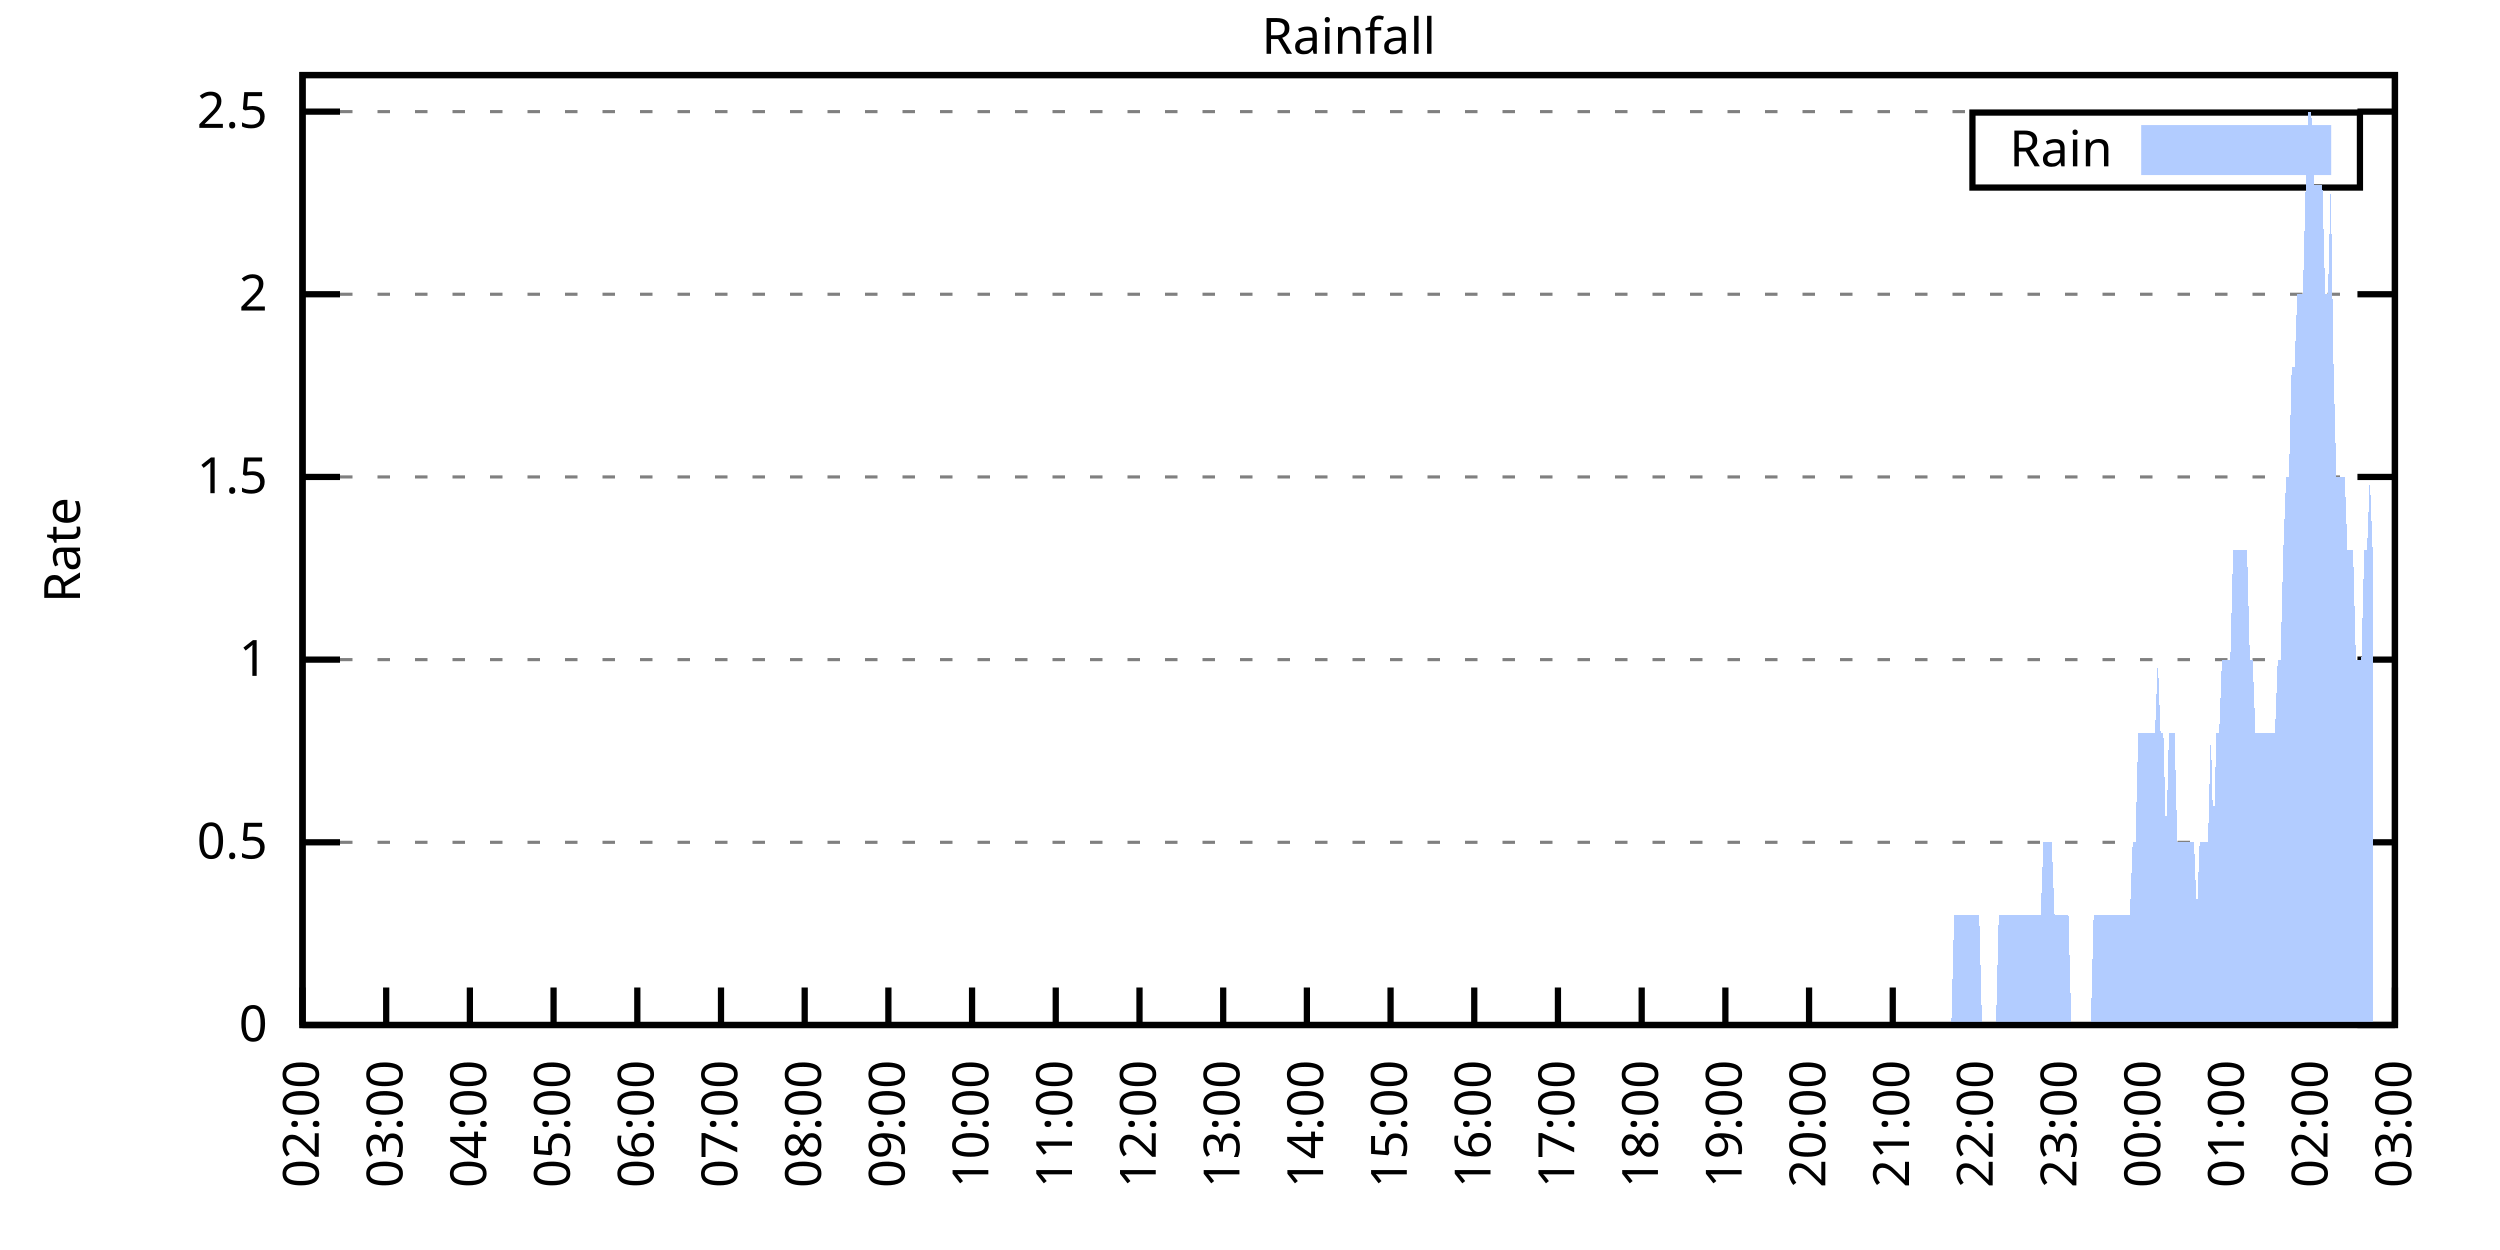
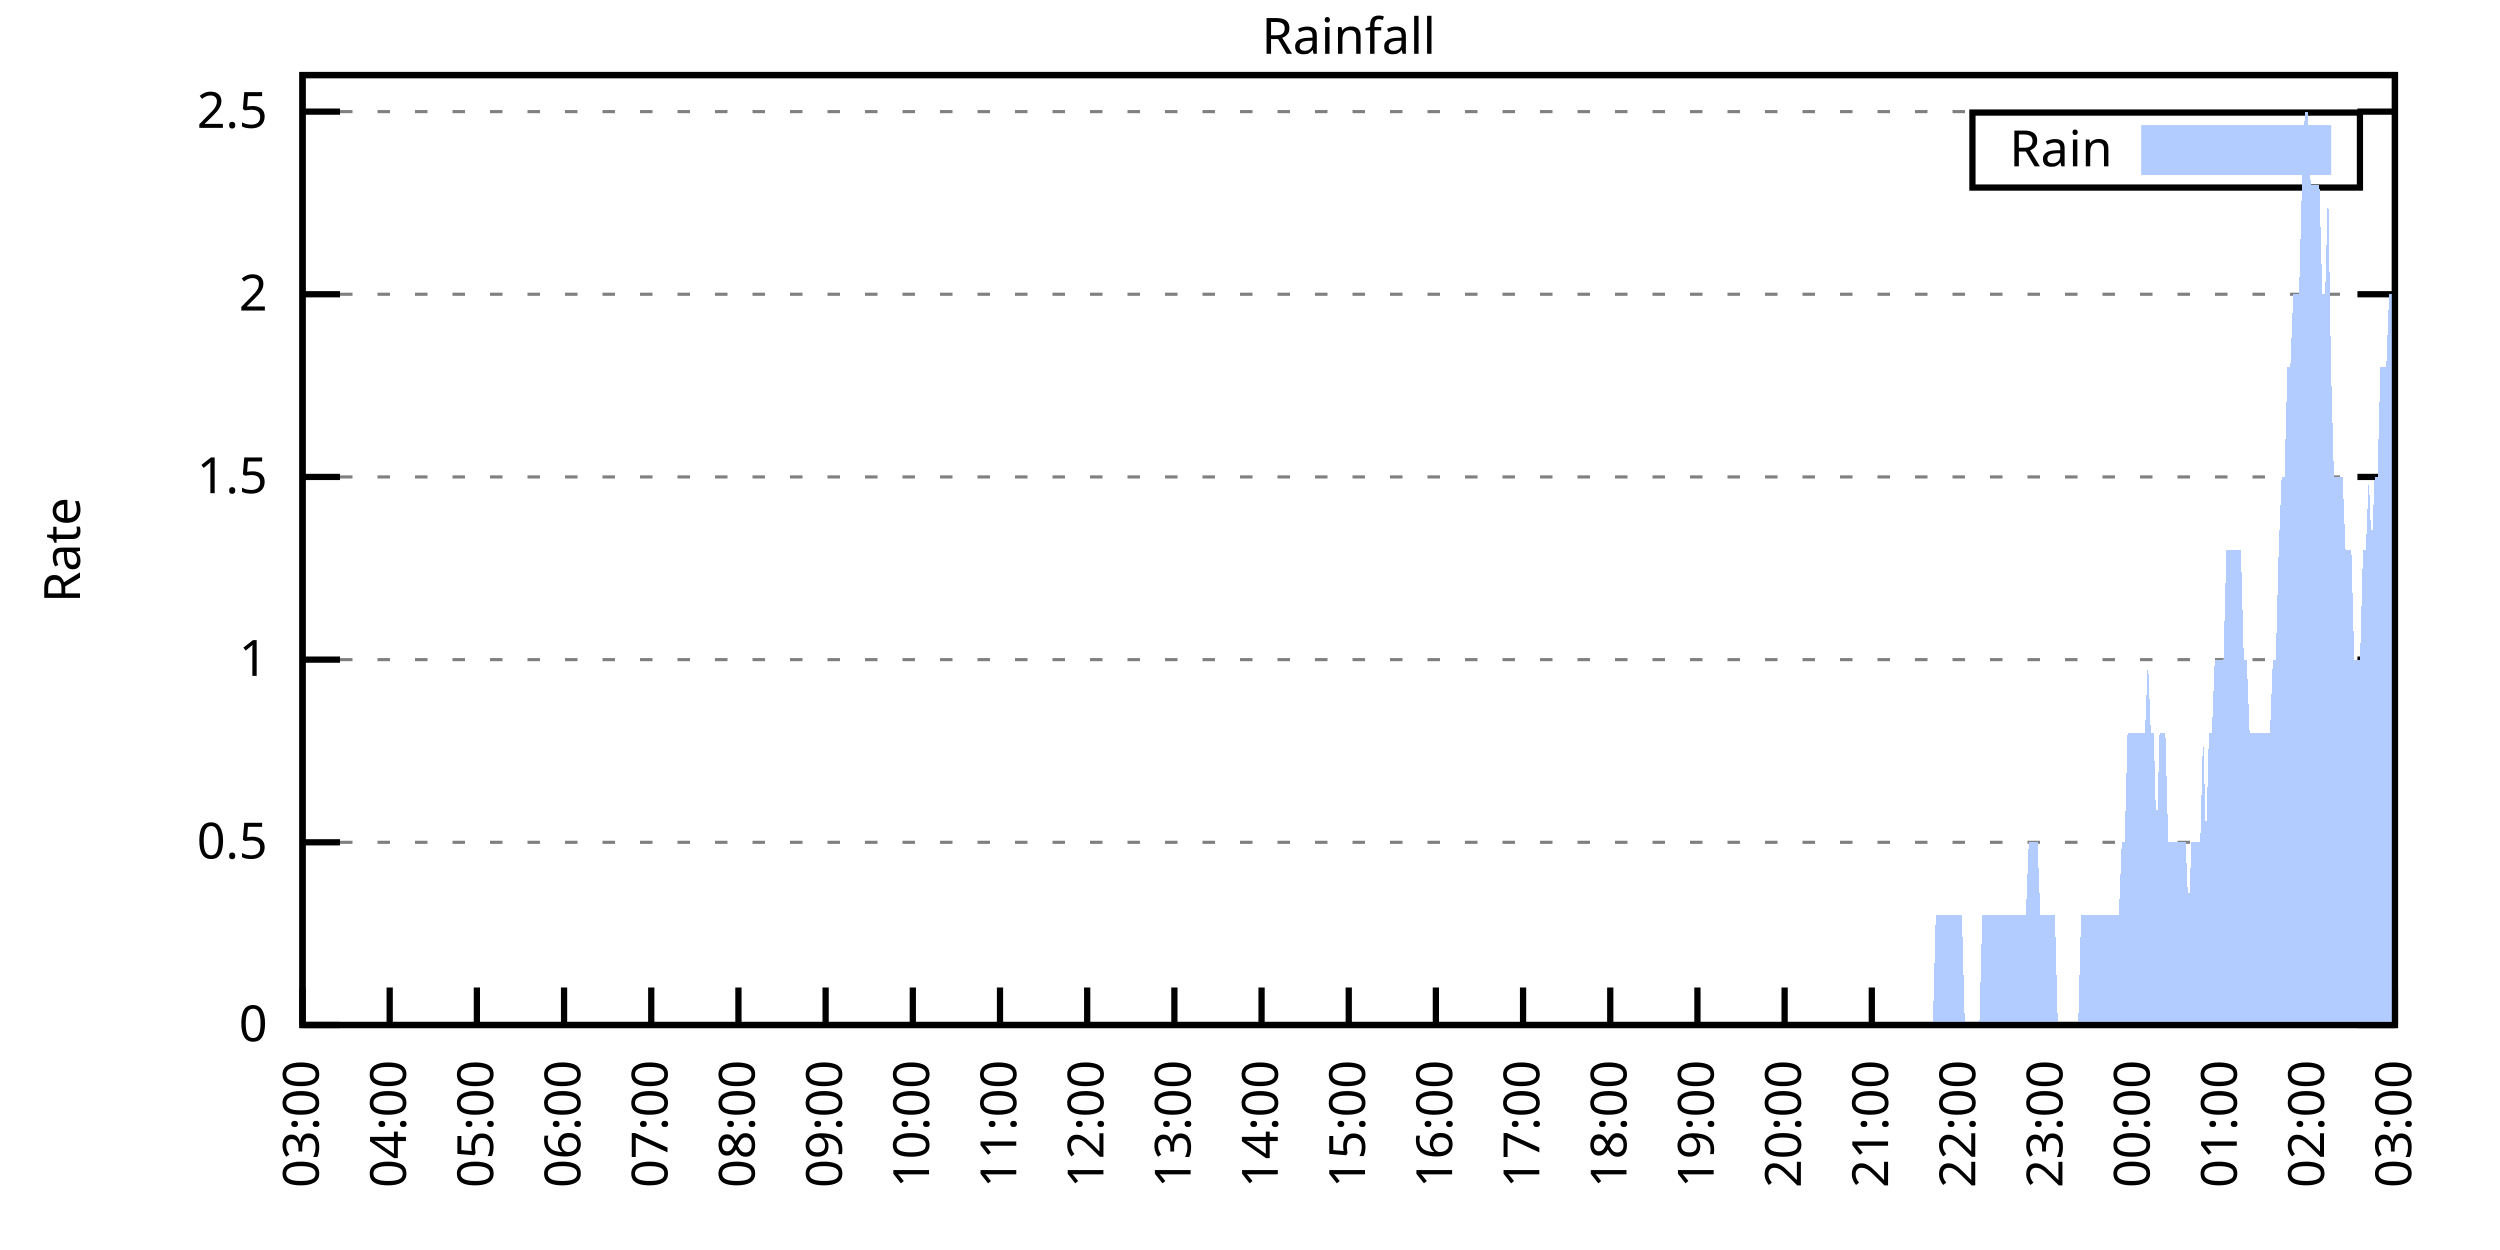
<svg xmlns="http://www.w3.org/2000/svg" xmlns:xlink="http://www.w3.org/1999/xlink" width="400" height="200" viewBox="0 0 400 200">
  <g id="gnuplot_canvas">
    <rect x="0" y="0" width="400" height="200" fill="none" />
    <defs>
      <circle id="gpDot" r="0.5" stroke-width="0.5" stroke="currentColor" />
      <path id="gpPt0" stroke-width="0.333" stroke="currentColor" d="M-1,0 h2 M0,-1 v2" />
      <path id="gpPt1" stroke-width="0.333" stroke="currentColor" d="M-1,-1 L1,1 M1,-1 L-1,1" />
      <path id="gpPt2" stroke-width="0.333" stroke="currentColor" d="M-1,0 L1,0 M0,-1 L0,1 M-1,-1 L1,1 M-1,1 L1,-1" />
      <rect id="gpPt3" stroke-width="0.333" stroke="currentColor" x="-1" y="-1" width="2" height="2" />
      <rect id="gpPt4" stroke-width="0.333" stroke="currentColor" fill="currentColor" x="-1" y="-1" width="2" height="2" />
      <circle id="gpPt5" stroke-width="0.333" stroke="currentColor" cx="0" cy="0" r="1" />
      <use xlink:href="#gpPt5" id="gpPt6" fill="currentColor" stroke="none" />
      <path id="gpPt7" stroke-width="0.333" stroke="currentColor" d="M0,-1.33 L-1.33,0.67 L1.33,0.67 z" />
      <use xlink:href="#gpPt7" id="gpPt8" fill="currentColor" stroke="none" />
      <use xlink:href="#gpPt7" id="gpPt9" stroke="currentColor" transform="rotate(180)" />
      <use xlink:href="#gpPt9" id="gpPt10" fill="currentColor" stroke="none" />
      <use xlink:href="#gpPt3" id="gpPt11" stroke="currentColor" transform="rotate(45)" />
      <use xlink:href="#gpPt11" id="gpPt12" fill="currentColor" stroke="none" />
      <path id="gpPt13" stroke-width="0.333" stroke="currentColor" d="M0,1.330 L1.265,0.411 L0.782,-1.067 L-0.782,-1.076 L-1.265,0.411 z" />
      <use xlink:href="#gpPt13" id="gpPt14" fill="currentColor" stroke="none" />
      <filter id="textbox" filterUnits="objectBoundingBox" x="0" y="0" height="1" width="1">
        <feFlood flood-color="white" flood-opacity="1" result="bgnd" />
        <feComposite in="SourceGraphic" in2="bgnd" operator="atop" />
      </filter>
      <filter id="greybox" filterUnits="objectBoundingBox" x="0" y="0" height="1" width="1">
        <feFlood flood-color="lightgrey" flood-opacity="1" result="grey" />
        <feComposite in="SourceGraphic" in2="grey" operator="atop" />
      </filter>
    </defs>
    <g fill="none" color="white" stroke="currentColor" stroke-width="1.00" stroke-linecap="butt" stroke-linejoin="miter">
</g>
    <g fill="none" color="black" stroke="currentColor" stroke-width="1.00" stroke-linecap="butt" stroke-linejoin="miter">
      <g stroke="none" shape-rendering="crispEdges">
        <polygon fill="rgb(255, 255, 255)" points="48.40,164.00 383.18,164.00 383.18,12.02 48.40,12.02 " />
      </g>
    </g>
    <g fill="none" color="black" stroke="currentColor" stroke-width="1.00" stroke-linecap="butt" stroke-linejoin="miter">
</g>
    <g fill="none" color="black" stroke="black" stroke-width="0.50" stroke-linecap="butt" stroke-linejoin="miter">
</g>
    <g fill="none" color="gray" stroke="currentColor" stroke-width="0.50" stroke-linecap="butt" stroke-linejoin="miter">
      <path stroke="gray" stroke-dasharray="2,4" class="gridline" d="M48.40,164.00 L383.19,164.00  " />
    </g>
    <g fill="none" color="gray" stroke="gray" stroke-width="1.00" stroke-linecap="butt" stroke-linejoin="miter">
</g>
    <g fill="none" color="black" stroke="currentColor" stroke-width="1.00" stroke-linecap="butt" stroke-linejoin="miter">
      <path stroke="black" d="M48.40,164.00 L54.40,164.00 M383.19,164.00 L377.19,164.00  " />
      <g transform="translate(42.80,166.60)" stroke="none" fill="black" font-family="Sans" font-size="8.00" text-anchor="end">
        <text>
          <tspan font-family="Sans"> 0</tspan>
        </text>
      </g>
    </g>
    <g fill="none" color="black" stroke="currentColor" stroke-width="1.00" stroke-linecap="butt" stroke-linejoin="miter">
</g>
    <g fill="none" color="black" stroke="black" stroke-width="0.50" stroke-linecap="butt" stroke-linejoin="miter">
</g>
    <g fill="none" color="gray" stroke="currentColor" stroke-width="0.50" stroke-linecap="butt" stroke-linejoin="miter">
      <path stroke="gray" stroke-dasharray="2,4" class="gridline" d="M48.40,134.77 L383.19,134.77  " />
    </g>
    <g fill="none" color="gray" stroke="gray" stroke-width="1.00" stroke-linecap="butt" stroke-linejoin="miter">
</g>
    <g fill="none" color="black" stroke="currentColor" stroke-width="1.00" stroke-linecap="butt" stroke-linejoin="miter">
      <path stroke="black" d="M48.40,134.77 L54.40,134.77 M383.19,134.77 L377.19,134.77  " />
      <g transform="translate(42.80,137.37)" stroke="none" fill="black" font-family="Sans" font-size="8.00" text-anchor="end">
        <text>
          <tspan font-family="Sans"> 0.5</tspan>
        </text>
      </g>
    </g>
    <g fill="none" color="black" stroke="currentColor" stroke-width="1.00" stroke-linecap="butt" stroke-linejoin="miter">
</g>
    <g fill="none" color="black" stroke="black" stroke-width="0.50" stroke-linecap="butt" stroke-linejoin="miter">
</g>
    <g fill="none" color="gray" stroke="currentColor" stroke-width="0.50" stroke-linecap="butt" stroke-linejoin="miter">
      <path stroke="gray" stroke-dasharray="2,4" class="gridline" d="M48.40,105.54 L383.19,105.54  " />
    </g>
    <g fill="none" color="gray" stroke="gray" stroke-width="1.00" stroke-linecap="butt" stroke-linejoin="miter">
</g>
    <g fill="none" color="black" stroke="currentColor" stroke-width="1.00" stroke-linecap="butt" stroke-linejoin="miter">
      <path stroke="black" d="M48.40,105.54 L54.40,105.54 M383.19,105.54 L377.19,105.54  " />
      <g transform="translate(42.80,108.14)" stroke="none" fill="black" font-family="Sans" font-size="8.00" text-anchor="end">
        <text>
          <tspan font-family="Sans"> 1</tspan>
        </text>
      </g>
    </g>
    <g fill="none" color="black" stroke="currentColor" stroke-width="1.00" stroke-linecap="butt" stroke-linejoin="miter">
</g>
    <g fill="none" color="black" stroke="black" stroke-width="0.50" stroke-linecap="butt" stroke-linejoin="miter">
</g>
    <g fill="none" color="gray" stroke="currentColor" stroke-width="0.50" stroke-linecap="butt" stroke-linejoin="miter">
      <path stroke="gray" stroke-dasharray="2,4" class="gridline" d="M48.40,76.31 L383.19,76.31  " />
    </g>
    <g fill="none" color="gray" stroke="gray" stroke-width="1.00" stroke-linecap="butt" stroke-linejoin="miter">
</g>
    <g fill="none" color="black" stroke="currentColor" stroke-width="1.00" stroke-linecap="butt" stroke-linejoin="miter">
      <path stroke="black" d="M48.40,76.31 L54.40,76.31 M383.19,76.31 L377.19,76.31  " />
      <g transform="translate(42.80,78.91)" stroke="none" fill="black" font-family="Sans" font-size="8.00" text-anchor="end">
        <text>
          <tspan font-family="Sans"> 1.5</tspan>
        </text>
      </g>
    </g>
    <g fill="none" color="black" stroke="currentColor" stroke-width="1.00" stroke-linecap="butt" stroke-linejoin="miter">
</g>
    <g fill="none" color="black" stroke="black" stroke-width="0.50" stroke-linecap="butt" stroke-linejoin="miter">
</g>
    <g fill="none" color="gray" stroke="currentColor" stroke-width="0.50" stroke-linecap="butt" stroke-linejoin="miter">
      <path stroke="gray" stroke-dasharray="2,4" class="gridline" d="M48.40,47.08 L383.19,47.08  " />
    </g>
    <g fill="none" color="gray" stroke="gray" stroke-width="1.00" stroke-linecap="butt" stroke-linejoin="miter">
</g>
    <g fill="none" color="black" stroke="currentColor" stroke-width="1.00" stroke-linecap="butt" stroke-linejoin="miter">
      <path stroke="black" d="M48.40,47.08 L54.40,47.08 M383.19,47.08 L377.19,47.08  " />
      <g transform="translate(42.80,49.68)" stroke="none" fill="black" font-family="Sans" font-size="8.00" text-anchor="end">
        <text>
          <tspan font-family="Sans"> 2</tspan>
        </text>
      </g>
    </g>
    <g fill="none" color="black" stroke="currentColor" stroke-width="1.00" stroke-linecap="butt" stroke-linejoin="miter">
</g>
    <g fill="none" color="black" stroke="black" stroke-width="0.50" stroke-linecap="butt" stroke-linejoin="miter">
</g>
    <g fill="none" color="gray" stroke="currentColor" stroke-width="0.50" stroke-linecap="butt" stroke-linejoin="miter">
      <path stroke="gray" stroke-dasharray="2,4" class="gridline" d="M48.40,17.86 L383.19,17.86  " />
    </g>
    <g fill="none" color="gray" stroke="gray" stroke-width="1.00" stroke-linecap="butt" stroke-linejoin="miter">
</g>
    <g fill="none" color="black" stroke="currentColor" stroke-width="1.00" stroke-linecap="butt" stroke-linejoin="miter">
      <path stroke="black" d="M48.40,17.86 L54.40,17.86 M383.19,17.86 L377.19,17.86  " />
      <g transform="translate(42.80,20.46)" stroke="none" fill="black" font-family="Sans" font-size="8.00" text-anchor="end">
        <text>
          <tspan font-family="Sans"> 2.5</tspan>
        </text>
      </g>
    </g>
    <g fill="none" color="black" stroke="currentColor" stroke-width="1.00" stroke-linecap="butt" stroke-linejoin="miter">
      <path stroke="black" d="M48.40,164.00 L48.40,158.00  " />
      <g transform="translate(51.00,169.60) rotate(270.00)" stroke="none" fill="black" font-family="Sans" font-size="8.00" text-anchor="end">
        <text>
-           <tspan font-family="Sans">02:00</tspan>
-         </text>
-       </g>
-     </g>
-     <g fill="none" color="black" stroke="currentColor" stroke-width="1.00" stroke-linecap="butt" stroke-linejoin="miter">
-       <path stroke="black" d="M61.79,164.00 L61.79,158.00  " />
-       <g transform="translate(64.39,169.60) rotate(270.00)" stroke="none" fill="black" font-family="Sans" font-size="8.00" text-anchor="end">
-         <text>
          <tspan font-family="Sans">03:00</tspan>
        </text>
      </g>
    </g>
    <g fill="none" color="black" stroke="currentColor" stroke-width="1.00" stroke-linecap="butt" stroke-linejoin="miter">
-       <path stroke="black" d="M75.18,164.00 L75.18,158.00  " />
-       <g transform="translate(77.78,169.60) rotate(270.00)" stroke="none" fill="black" font-family="Sans" font-size="8.00" text-anchor="end">
+       <path stroke="black" d="M62.35,164.00 L62.35,158.00  " />
+       <g transform="translate(64.95,169.60) rotate(270.00)" stroke="none" fill="black" font-family="Sans" font-size="8.00" text-anchor="end">
        <text>
          <tspan font-family="Sans">04:00</tspan>
        </text>
      </g>
    </g>
    <g fill="none" color="black" stroke="currentColor" stroke-width="1.00" stroke-linecap="butt" stroke-linejoin="miter">
-       <path stroke="black" d="M88.57,164.00 L88.57,158.00  " />
-       <g transform="translate(91.17,169.60) rotate(270.00)" stroke="none" fill="black" font-family="Sans" font-size="8.00" text-anchor="end">
+       <path stroke="black" d="M76.30,164.00 L76.30,158.00  " />
+       <g transform="translate(78.90,169.60) rotate(270.00)" stroke="none" fill="black" font-family="Sans" font-size="8.00" text-anchor="end">
        <text>
          <tspan font-family="Sans">05:00</tspan>
        </text>
      </g>
    </g>
    <g fill="none" color="black" stroke="currentColor" stroke-width="1.00" stroke-linecap="butt" stroke-linejoin="miter">
-       <path stroke="black" d="M101.97,164.00 L101.97,158.00  " />
-       <g transform="translate(104.57,169.60) rotate(270.00)" stroke="none" fill="black" font-family="Sans" font-size="8.00" text-anchor="end">
+       <path stroke="black" d="M90.25,164.00 L90.25,158.00  " />
+       <g transform="translate(92.85,169.60) rotate(270.00)" stroke="none" fill="black" font-family="Sans" font-size="8.00" text-anchor="end">
        <text>
          <tspan font-family="Sans">06:00</tspan>
        </text>
      </g>
    </g>
    <g fill="none" color="black" stroke="currentColor" stroke-width="1.00" stroke-linecap="butt" stroke-linejoin="miter">
-       <path stroke="black" d="M115.36,164.00 L115.36,158.00  " />
-       <g transform="translate(117.96,169.60) rotate(270.00)" stroke="none" fill="black" font-family="Sans" font-size="8.00" text-anchor="end">
+       <path stroke="black" d="M104.20,164.00 L104.20,158.00  " />
+       <g transform="translate(106.80,169.60) rotate(270.00)" stroke="none" fill="black" font-family="Sans" font-size="8.00" text-anchor="end">
        <text>
          <tspan font-family="Sans">07:00</tspan>
        </text>
      </g>
    </g>
    <g fill="none" color="black" stroke="currentColor" stroke-width="1.00" stroke-linecap="butt" stroke-linejoin="miter">
-       <path stroke="black" d="M128.75,164.00 L128.75,158.00  " />
-       <g transform="translate(131.35,169.60) rotate(270.00)" stroke="none" fill="black" font-family="Sans" font-size="8.00" text-anchor="end">
+       <path stroke="black" d="M118.15,164.00 L118.15,158.00  " />
+       <g transform="translate(120.75,169.60) rotate(270.00)" stroke="none" fill="black" font-family="Sans" font-size="8.00" text-anchor="end">
        <text>
          <tspan font-family="Sans">08:00</tspan>
        </text>
      </g>
    </g>
    <g fill="none" color="black" stroke="currentColor" stroke-width="1.00" stroke-linecap="butt" stroke-linejoin="miter">
-       <path stroke="black" d="M142.14,164.00 L142.14,158.00  " />
-       <g transform="translate(144.74,169.60) rotate(270.00)" stroke="none" fill="black" font-family="Sans" font-size="8.00" text-anchor="end">
+       <path stroke="black" d="M132.10,164.00 L132.10,158.00  " />
+       <g transform="translate(134.70,169.60) rotate(270.00)" stroke="none" fill="black" font-family="Sans" font-size="8.00" text-anchor="end">
        <text>
          <tspan font-family="Sans">09:00</tspan>
        </text>
      </g>
    </g>
    <g fill="none" color="black" stroke="currentColor" stroke-width="1.00" stroke-linecap="butt" stroke-linejoin="miter">
-       <path stroke="black" d="M155.53,164.00 L155.53,158.00  " />
-       <g transform="translate(158.13,169.60) rotate(270.00)" stroke="none" fill="black" font-family="Sans" font-size="8.00" text-anchor="end">
+       <path stroke="black" d="M146.05,164.00 L146.05,158.00  " />
+       <g transform="translate(148.65,169.60) rotate(270.00)" stroke="none" fill="black" font-family="Sans" font-size="8.00" text-anchor="end">
        <text>
          <tspan font-family="Sans">10:00</tspan>
        </text>
      </g>
    </g>
    <g fill="none" color="black" stroke="currentColor" stroke-width="1.00" stroke-linecap="butt" stroke-linejoin="miter">
-       <path stroke="black" d="M168.92,164.00 L168.92,158.00  " />
-       <g transform="translate(171.52,169.60) rotate(270.00)" stroke="none" fill="black" font-family="Sans" font-size="8.00" text-anchor="end">
+       <path stroke="black" d="M160.00,164.00 L160.00,158.00  " />
+       <g transform="translate(162.60,169.60) rotate(270.00)" stroke="none" fill="black" font-family="Sans" font-size="8.00" text-anchor="end">
        <text>
          <tspan font-family="Sans">11:00</tspan>
        </text>
      </g>
    </g>
    <g fill="none" color="black" stroke="currentColor" stroke-width="1.00" stroke-linecap="butt" stroke-linejoin="miter">
-       <path stroke="black" d="M182.32,164.00 L182.32,158.00  " />
-       <g transform="translate(184.92,169.60) rotate(270.00)" stroke="none" fill="black" font-family="Sans" font-size="8.00" text-anchor="end">
+       <path stroke="black" d="M173.95,164.00 L173.95,158.00  " />
+       <g transform="translate(176.55,169.60) rotate(270.00)" stroke="none" fill="black" font-family="Sans" font-size="8.00" text-anchor="end">
        <text>
          <tspan font-family="Sans">12:00</tspan>
        </text>
      </g>
    </g>
    <g fill="none" color="black" stroke="currentColor" stroke-width="1.00" stroke-linecap="butt" stroke-linejoin="miter">
-       <path stroke="black" d="M195.71,164.00 L195.71,158.00  " />
-       <g transform="translate(198.31,169.60) rotate(270.00)" stroke="none" fill="black" font-family="Sans" font-size="8.00" text-anchor="end">
+       <path stroke="black" d="M187.90,164.00 L187.90,158.00  " />
+       <g transform="translate(190.50,169.60) rotate(270.00)" stroke="none" fill="black" font-family="Sans" font-size="8.00" text-anchor="end">
        <text>
          <tspan font-family="Sans">13:00</tspan>
        </text>
      </g>
    </g>
    <g fill="none" color="black" stroke="currentColor" stroke-width="1.00" stroke-linecap="butt" stroke-linejoin="miter">
-       <path stroke="black" d="M209.10,164.00 L209.10,158.00  " />
-       <g transform="translate(211.70,169.60) rotate(270.00)" stroke="none" fill="black" font-family="Sans" font-size="8.00" text-anchor="end">
+       <path stroke="black" d="M201.85,164.00 L201.85,158.00  " />
+       <g transform="translate(204.45,169.60) rotate(270.00)" stroke="none" fill="black" font-family="Sans" font-size="8.00" text-anchor="end">
        <text>
          <tspan font-family="Sans">14:00</tspan>
        </text>
      </g>
    </g>
    <g fill="none" color="black" stroke="currentColor" stroke-width="1.00" stroke-linecap="butt" stroke-linejoin="miter">
-       <path stroke="black" d="M222.49,164.00 L222.49,158.00  " />
-       <g transform="translate(225.09,169.60) rotate(270.00)" stroke="none" fill="black" font-family="Sans" font-size="8.00" text-anchor="end">
+       <path stroke="black" d="M215.80,164.00 L215.80,158.00  " />
+       <g transform="translate(218.40,169.60) rotate(270.00)" stroke="none" fill="black" font-family="Sans" font-size="8.00" text-anchor="end">
        <text>
          <tspan font-family="Sans">15:00</tspan>
        </text>
      </g>
    </g>
    <g fill="none" color="black" stroke="currentColor" stroke-width="1.00" stroke-linecap="butt" stroke-linejoin="miter">
-       <path stroke="black" d="M235.88,164.00 L235.88,158.00  " />
-       <g transform="translate(238.48,169.60) rotate(270.00)" stroke="none" fill="black" font-family="Sans" font-size="8.00" text-anchor="end">
+       <path stroke="black" d="M229.74,164.00 L229.74,158.00  " />
+       <g transform="translate(232.34,169.60) rotate(270.00)" stroke="none" fill="black" font-family="Sans" font-size="8.00" text-anchor="end">
        <text>
          <tspan font-family="Sans">16:00</tspan>
        </text>
      </g>
    </g>
    <g fill="none" color="black" stroke="currentColor" stroke-width="1.00" stroke-linecap="butt" stroke-linejoin="miter">
-       <path stroke="black" d="M249.27,164.00 L249.27,158.00  " />
-       <g transform="translate(251.87,169.60) rotate(270.00)" stroke="none" fill="black" font-family="Sans" font-size="8.00" text-anchor="end">
+       <path stroke="black" d="M243.69,164.00 L243.69,158.00  " />
+       <g transform="translate(246.29,169.60) rotate(270.00)" stroke="none" fill="black" font-family="Sans" font-size="8.00" text-anchor="end">
        <text>
          <tspan font-family="Sans">17:00</tspan>
        </text>
      </g>
    </g>
    <g fill="none" color="black" stroke="currentColor" stroke-width="1.00" stroke-linecap="butt" stroke-linejoin="miter">
-       <path stroke="black" d="M262.67,164.00 L262.67,158.00  " />
-       <g transform="translate(265.27,169.60) rotate(270.00)" stroke="none" fill="black" font-family="Sans" font-size="8.00" text-anchor="end">
+       <path stroke="black" d="M257.64,164.00 L257.64,158.00  " />
+       <g transform="translate(260.24,169.60) rotate(270.00)" stroke="none" fill="black" font-family="Sans" font-size="8.00" text-anchor="end">
        <text>
          <tspan font-family="Sans">18:00</tspan>
        </text>
      </g>
    </g>
    <g fill="none" color="black" stroke="currentColor" stroke-width="1.00" stroke-linecap="butt" stroke-linejoin="miter">
-       <path stroke="black" d="M276.06,164.00 L276.06,158.00  " />
-       <g transform="translate(278.66,169.60) rotate(270.00)" stroke="none" fill="black" font-family="Sans" font-size="8.00" text-anchor="end">
+       <path stroke="black" d="M271.59,164.00 L271.59,158.00  " />
+       <g transform="translate(274.19,169.60) rotate(270.00)" stroke="none" fill="black" font-family="Sans" font-size="8.00" text-anchor="end">
        <text>
          <tspan font-family="Sans">19:00</tspan>
        </text>
      </g>
    </g>
    <g fill="none" color="black" stroke="currentColor" stroke-width="1.00" stroke-linecap="butt" stroke-linejoin="miter">
-       <path stroke="black" d="M289.45,164.00 L289.45,158.00  " />
-       <g transform="translate(292.05,169.60) rotate(270.00)" stroke="none" fill="black" font-family="Sans" font-size="8.00" text-anchor="end">
+       <path stroke="black" d="M285.54,164.00 L285.54,158.00  " />
+       <g transform="translate(288.14,169.60) rotate(270.00)" stroke="none" fill="black" font-family="Sans" font-size="8.00" text-anchor="end">
        <text>
          <tspan font-family="Sans">20:00</tspan>
        </text>
      </g>
    </g>
    <g fill="none" color="black" stroke="currentColor" stroke-width="1.00" stroke-linecap="butt" stroke-linejoin="miter">
-       <path stroke="black" d="M302.84,164.00 L302.84,158.00  " />
-       <g transform="translate(305.44,169.60) rotate(270.00)" stroke="none" fill="black" font-family="Sans" font-size="8.00" text-anchor="end">
+       <path stroke="black" d="M299.49,164.00 L299.49,158.00  " />
+       <g transform="translate(302.09,169.60) rotate(270.00)" stroke="none" fill="black" font-family="Sans" font-size="8.00" text-anchor="end">
        <text>
          <tspan font-family="Sans">21:00</tspan>
        </text>
      </g>
    </g>
    <g fill="none" color="black" stroke="currentColor" stroke-width="1.00" stroke-linecap="butt" stroke-linejoin="miter">
-       <path stroke="black" d="M316.23,164.00 L316.23,158.00  " />
-       <g transform="translate(318.83,169.60) rotate(270.00)" stroke="none" fill="black" font-family="Sans" font-size="8.00" text-anchor="end">
+       <path stroke="black" d="M313.44,164.00 L313.44,158.00  " />
+       <g transform="translate(316.04,169.60) rotate(270.00)" stroke="none" fill="black" font-family="Sans" font-size="8.00" text-anchor="end">
        <text>
          <tspan font-family="Sans">22:00</tspan>
        </text>
      </g>
    </g>
    <g fill="none" color="black" stroke="currentColor" stroke-width="1.00" stroke-linecap="butt" stroke-linejoin="miter">
-       <path stroke="black" d="M329.62,164.00 L329.62,158.00  " />
-       <g transform="translate(332.22,169.60) rotate(270.00)" stroke="none" fill="black" font-family="Sans" font-size="8.00" text-anchor="end">
+       <path stroke="black" d="M327.39,164.00 L327.39,158.00  " />
+       <g transform="translate(329.99,169.60) rotate(270.00)" stroke="none" fill="black" font-family="Sans" font-size="8.00" text-anchor="end">
        <text>
          <tspan font-family="Sans">23:00</tspan>
        </text>
      </g>
    </g>
    <g fill="none" color="black" stroke="currentColor" stroke-width="1.00" stroke-linecap="butt" stroke-linejoin="miter">
-       <path stroke="black" d="M343.02,164.00 L343.02,158.00  " />
-       <g transform="translate(345.62,169.60) rotate(270.00)" stroke="none" fill="black" font-family="Sans" font-size="8.00" text-anchor="end">
+       <path stroke="black" d="M341.34,164.00 L341.34,158.00  " />
+       <g transform="translate(343.94,169.60) rotate(270.00)" stroke="none" fill="black" font-family="Sans" font-size="8.00" text-anchor="end">
        <text>
          <tspan font-family="Sans">00:00</tspan>
        </text>
      </g>
    </g>
    <g fill="none" color="black" stroke="currentColor" stroke-width="1.00" stroke-linecap="butt" stroke-linejoin="miter">
-       <path stroke="black" d="M356.41,164.00 L356.41,158.00  " />
-       <g transform="translate(359.01,169.60) rotate(270.00)" stroke="none" fill="black" font-family="Sans" font-size="8.00" text-anchor="end">
+       <path stroke="black" d="M355.29,164.00 L355.29,158.00  " />
+       <g transform="translate(357.89,169.60) rotate(270.00)" stroke="none" fill="black" font-family="Sans" font-size="8.00" text-anchor="end">
        <text>
          <tspan font-family="Sans">01:00</tspan>
        </text>
      </g>
    </g>
    <g fill="none" color="black" stroke="currentColor" stroke-width="1.00" stroke-linecap="butt" stroke-linejoin="miter">
-       <path stroke="black" d="M369.80,164.00 L369.80,158.00  " />
-       <g transform="translate(372.40,169.60) rotate(270.00)" stroke="none" fill="black" font-family="Sans" font-size="8.00" text-anchor="end">
+       <path stroke="black" d="M369.24,164.00 L369.24,158.00  " />
+       <g transform="translate(371.84,169.60) rotate(270.00)" stroke="none" fill="black" font-family="Sans" font-size="8.00" text-anchor="end">
        <text>
          <tspan font-family="Sans">02:00</tspan>
        </text>
      </g>
    </g>
    <g fill="none" color="black" stroke="currentColor" stroke-width="1.00" stroke-linecap="butt" stroke-linejoin="miter">
      <path stroke="black" d="M383.19,164.00 L383.19,158.00  " />
      <g transform="translate(385.79,169.60) rotate(270.00)" stroke="none" fill="black" font-family="Sans" font-size="8.00" text-anchor="end">
        <text>
          <tspan font-family="Sans">03:00</tspan>
        </text>
      </g>
    </g>
    <g fill="none" color="black" stroke="currentColor" stroke-width="1.00" stroke-linecap="butt" stroke-linejoin="miter">
</g>
    <g fill="none" color="black" stroke="currentColor" stroke-width="1.00" stroke-linecap="butt" stroke-linejoin="miter">
      <path stroke="black" d="M48.40,12.01 L48.40,164.00 L383.19,164.00 L383.19,12.01 L48.40,12.01 Z  " />
    </g>
    <g fill="none" color="black" stroke="currentColor" stroke-width="1.00" stroke-linecap="butt" stroke-linejoin="miter">
</g>
    <g fill="none" color="black" stroke="currentColor" stroke-width="1.00" stroke-linecap="butt" stroke-linejoin="miter">
      <path stroke="black" d="M315.59,30.01 L315.59,18.01 L377.59,18.01 L377.59,30.01 L315.59,30.01 Z  " />
    </g>
    <g id="Rainfall_plot_1">
      <g fill="none" color="white" stroke="black" stroke-width="2.00" stroke-linecap="butt" stroke-linejoin="miter">
</g>
      <g fill="none" color="black" stroke="currentColor" stroke-width="2.00" stroke-linecap="butt" stroke-linejoin="miter">
        <g transform="translate(337.99,26.61)" stroke="none" fill="black" font-family="Sans" font-size="8.00" text-anchor="end">
          <text>
            <tspan font-family="Sans">Rain</tspan>
          </text>
        </g>
      </g>
      <g fill="none" color="black" stroke="currentColor" stroke-width="2.00" stroke-linecap="butt" stroke-linejoin="miter">
        <g stroke="none" shape-rendering="crispEdges">
          <polygon fill="rgb(178, 204, 255)" points="343.59,27.01 371.99,27.01 371.99,21.01 343.59,21.01 " />
        </g>
        <path stroke="rgb(178, 204, 255)" d="M343.59,27.01 L371.99,27.01 L371.99,21.01 L343.59,21.01 L343.59,27.01 Z  " />
      </g>
      <g fill="none" color="black" stroke="currentColor" stroke-width="2.00" stroke-linecap="butt" stroke-linejoin="miter">
        <g stroke="none" shape-rendering="crispEdges">
-           <polygon fill="rgb(178, 204, 255)" points="58.67,164.00 59.11,164.00 59.56,164.00 60.01,164.00 60.45,164.00 60.90,164.00 61.35,164.00 61.79,164.00 62.24,164.00 62.68,164.00 63.13,164.00 63.58,164.00 64.02,164.00 64.47,164.00 64.92,164.00 65.36,164.00 65.81,164.00 66.26,164.00 66.70,164.00 67.15,164.00 67.59,164.00 68.04,164.00 68.49,164.00 68.93,164.00 69.38,164.00 69.83,164.00 70.27,164.00 70.72,164.00 71.17,164.00 71.61,164.00 72.06,164.00 72.50,164.00 72.95,164.00 73.40,164.00 73.84,164.00 74.29,164.00 74.74,164.00 75.18,164.00 75.63,164.00 76.08,164.00 76.52,164.00 76.97,164.00 77.42,164.00 77.86,164.00 78.31,164.00 78.75,164.00 79.20,164.00 79.65,164.00 80.09,164.00 80.54,164.00 80.99,164.00 81.43,164.00 81.88,164.00 82.33,164.00 82.77,164.00 83.22,164.00 83.66,164.00 84.11,164.00 84.56,164.00 85.00,164.00 85.45,164.00 85.90,164.00 86.34,164.00 86.79,164.00 87.24,164.00 87.68,164.00 88.13,164.00 88.57,164.00 89.02,164.00 89.47,164.00 89.91,164.00 90.36,164.00 90.81,164.00 91.25,164.00 91.70,164.00 92.15,164.00 92.59,164.00 93.04,164.00 93.49,164.00 93.93,164.00 94.38,164.00 94.82,164.00 95.27,164.00 95.72,164.00 96.16,164.00 96.61,164.00 97.06,164.00 97.50,164.00 97.95,164.00 98.40,164.00 98.84,164.00 99.29,164.00 99.73,164.00 100.18,164.00 100.63,164.00 101.07,164.00 101.52,164.00 101.97,164.00 102.41,164.00 102.86,164.00 103.31,164.00 103.75,164.00 104.20,164.00 104.64,164.00 105.09,164.00 105.54,164.00 105.98,164.00 106.43,164.00 106.88,164.00 107.32,164.00 107.77,164.00 108.22,164.00 108.66,164.00 109.11,164.00 109.55,164.00 110.00,164.00 110.45,164.00 110.89,164.00 111.34,164.00 111.79,164.00 112.23,164.00 112.68,164.00 113.13,164.00 113.57,164.00 114.02,164.00 114.47,164.00 114.91,164.00 115.36,164.00 115.80,164.00 116.25,164.00 116.70,164.00 117.14,164.00 117.59,164.00 118.04,164.00 118.48,164.00 118.93,164.00 119.38,164.00 119.82,164.00 120.27,164.00 120.71,164.00 121.16,164.00 121.61,164.00 122.05,164.00 122.50,164.00 122.95,164.00 123.39,164.00 123.84,164.00 124.29,164.00 124.73,164.00 125.18,164.00 125.62,164.00 126.07,164.00 126.52,164.00 126.96,164.00 127.41,164.00 127.86,164.00 128.30,164.00 128.75,164.00 129.20,164.00 129.64,164.00 130.09,164.00 130.54,164.00 130.98,164.00 131.43,164.00 131.87,164.00 132.32,164.00 132.77,164.00 133.21,164.00 133.66,164.00 134.11,164.00 134.55,164.00 135.00,164.00 135.45,164.00 135.89,164.00 136.34,164.00 136.78,164.00 137.23,164.00 137.68,164.00 138.12,164.00 138.57,164.00 139.02,164.00 139.46,164.00 139.91,164.00 140.36,164.00 140.80,164.00 141.25,164.00 141.69,164.00 142.14,164.00 142.59,164.00 143.03,164.00 143.48,164.00 143.93,164.00 144.37,164.00 144.82,164.00 145.27,164.00 145.71,164.00 146.16,164.00 146.61,164.00 147.05,164.00 147.50,164.00 147.94,164.00 148.39,164.00 148.84,164.00 149.28,164.00 149.73,164.00 150.18,164.00 150.62,164.00 151.07,164.00 151.52,164.00 151.96,164.00 152.41,164.00 152.85,164.00 153.30,164.00 153.75,164.00 154.19,164.00 154.64,164.00 155.09,164.00 155.53,164.00 155.98,164.00 156.43,164.00 156.87,164.00 157.32,164.00 157.76,164.00 158.21,164.00 158.66,164.00 159.10,164.00 159.55,164.00 160.00,164.00 160.44,164.00 160.89,164.00 161.34,164.00 161.78,164.00 162.23,164.00 162.67,164.00 163.12,164.00 163.57,164.00 164.01,164.00 164.46,164.00 164.91,164.00 165.35,164.00 165.80,164.00 166.25,164.00 166.69,164.00 167.14,164.00 167.59,164.00 168.03,164.00 168.48,164.00 168.92,164.00 169.37,164.00 169.82,164.00 170.26,164.00 170.71,164.00 171.16,164.00 171.60,164.00 172.05,164.00 172.50,164.00 172.94,164.00 173.39,164.00 173.83,164.00 174.28,164.00 174.73,164.00 175.17,164.00 175.62,164.00 176.07,164.00 176.51,164.00 176.96,164.00 177.41,164.00 177.85,164.00 178.30,164.00 178.74,164.00 179.19,164.00 179.64,164.00 180.08,164.00 180.53,164.00 180.98,164.00 181.42,164.00 181.87,164.00 182.32,164.00 182.76,164.00 183.21,164.00 183.66,164.00 184.10,164.00 184.55,164.00 184.99,164.00 185.44,164.00 185.89,164.00 186.33,164.00 186.78,164.00 187.23,164.00 187.67,164.00 188.12,164.00 188.57,164.00 189.01,164.00 189.46,164.00 189.90,164.00 190.35,164.00 190.80,164.00 191.24,164.00 191.69,164.00 192.14,164.00 192.58,164.00 193.03,164.00 193.48,164.00 193.92,164.00 194.37,164.00 194.81,164.00 195.26,164.00 195.71,164.00 196.15,164.00 196.60,164.00 197.05,164.00 197.49,164.00 197.94,164.00 198.39,164.00 198.83,164.00 199.28,164.00 199.73,164.00 200.17,164.00 200.62,164.00 201.06,164.00 201.51,164.00 201.96,164.00 202.40,164.00 202.85,164.00 203.30,164.00 203.74,164.00 204.19,164.00 204.64,164.00 205.08,164.00 205.53,164.00 205.97,164.00 206.42,164.00 206.87,164.00 207.31,164.00 207.76,164.00 208.21,164.00 208.65,164.00 209.10,164.00 209.55,164.00 209.99,164.00 210.44,164.00 210.88,164.00 211.33,164.00 211.78,164.00 212.22,164.00 212.67,164.00 213.12,164.00 213.56,164.00 214.01,164.00 214.46,164.00 214.90,164.00 215.35,164.00 215.80,164.00 216.24,164.00 216.69,164.00 217.13,164.00 217.58,164.00 218.03,164.00 218.47,164.00 218.92,164.00 219.37,164.00 219.81,164.00 220.26,164.00 220.71,164.00 221.15,164.00 221.60,164.00 222.04,164.00 222.49,164.00 222.94,164.00 223.38,164.00 223.83,164.00 224.28,164.00 224.72,164.00 225.17,164.00 225.62,164.00 226.06,164.00 226.51,164.00 226.95,164.00 227.40,164.00 227.85,164.00 228.29,164.00 228.74,164.00 229.19,164.00 229.63,164.00 230.08,164.00 230.53,164.00 230.97,164.00 231.42,164.00 231.86,164.00 232.31,164.00 232.76,164.00 233.20,164.00 233.65,164.00 234.10,164.00 234.54,164.00 234.99,164.00 235.44,164.00 235.88,164.00 236.33,164.00 236.78,164.00 237.22,164.00 237.67,164.00 238.11,164.00 238.56,164.00 239.01,164.00 239.45,164.00 239.90,164.00 240.35,164.00 240.79,164.00 241.24,164.00 241.69,164.00 242.13,164.00 242.58,164.00 243.02,164.00 243.47,164.00 243.92,164.00 244.36,164.00 244.81,164.00 245.26,164.00 245.70,164.00 246.15,164.00 246.60,164.00 247.04,164.00 247.49,164.00 247.93,164.00 248.38,164.00 248.83,164.00 249.27,164.00 249.72,164.00 250.17,164.00 250.61,164.00 251.06,164.00 251.51,164.00 251.95,164.00 252.40,164.00 252.85,164.00 253.29,164.00 253.74,164.00 254.18,164.00 254.63,164.00 255.08,164.00 255.52,164.00 255.97,164.00 256.42,164.00 256.86,164.00 257.31,164.00 257.76,164.00 258.20,164.00 258.65,164.00 259.09,164.00 259.54,164.00 259.99,164.00 260.43,164.00 260.88,164.00 261.33,164.00 261.77,164.00 262.22,164.00 262.67,164.00 263.11,164.00 263.56,164.00 264.00,164.00 264.45,164.00 264.90,164.00 265.34,164.00 265.79,164.00 266.24,164.00 266.68,164.00 267.13,164.00 267.58,164.00 268.02,164.00 268.47,164.00 268.92,164.00 269.36,164.00 269.81,164.00 270.25,164.00 270.70,164.00 271.15,164.00 271.59,164.00 272.04,164.00 272.49,164.00 272.93,164.00 273.38,164.00 273.83,164.00 274.27,164.00 274.72,164.00 275.16,164.00 275.61,164.00 276.06,164.00 276.50,164.00 276.95,164.00 277.40,164.00 277.84,164.00 278.29,164.00 278.74,164.00 279.18,164.00 279.63,164.00 280.07,164.00 280.52,164.00 280.97,164.00 281.41,164.00 281.86,164.00 282.31,164.00 282.75,164.00 283.20,164.00 283.65,164.00 284.09,164.00 284.54,164.00 284.98,164.00 285.43,164.00 285.88,164.00 286.32,164.00 286.77,164.00 287.22,164.00 287.66,164.00 288.11,164.00 288.56,164.00 289.00,164.00 289.45,164.00 289.90,164.00 290.34,164.00 290.79,164.00 291.23,164.00 291.68,164.00 292.13,164.00 292.57,164.00 293.02,164.00 293.47,164.00 293.91,164.00 294.36,164.00 294.81,164.00 295.25,164.00 295.70,164.00 296.14,164.00 296.59,164.00 297.04,164.00 297.48,164.00 297.93,164.00 298.38,164.00 298.82,164.00 299.27,164.00 299.72,164.00 300.16,164.00 300.61,164.00 301.05,164.00 301.50,164.00 301.95,164.00 302.39,164.00 302.84,164.00 303.29,164.00 303.73,164.00 304.18,164.00 304.63,164.00 305.07,164.00 305.52,164.00 305.97,164.00 306.41,164.00 306.86,164.00 307.30,164.00 307.75,164.00 308.20,164.00 308.64,164.00 309.09,164.00 309.54,164.00 309.98,164.00 310.43,164.00 310.88,164.00 311.32,164.00 311.77,164.00 312.21,164.00 312.66,146.46 313.11,146.46 313.55,146.46 314.00,146.46 314.45,146.46 314.89,146.46 315.34,146.46 315.79,146.46 316.23,146.46 316.68,146.46 317.12,164.00 317.57,164.00 318.02,164.00 318.46,164.00 318.91,164.00 319.36,164.00 319.80,146.46 320.25,146.46 320.70,146.46 321.14,146.46 321.59,146.46 322.04,146.46 322.48,146.46 322.93,146.46 323.37,146.46 323.82,146.46 324.27,146.46 324.71,146.46 325.16,146.46 325.61,146.46 326.05,146.46 326.50,146.46 326.95,134.77 327.39,134.77 327.84,134.77 328.28,134.77 328.73,146.46 329.18,146.46 329.62,146.46 330.07,146.46 330.52,146.46 330.96,146.46 331.41,164.00 331.86,164.00 332.30,164.00 332.75,164.00 333.19,164.00 333.64,164.00 334.09,164.00 334.53,164.00 334.98,146.46 335.43,146.46 335.87,146.46 336.32,146.46 336.77,146.46 337.21,146.46 337.66,146.46 338.10,146.46 338.55,146.46 339.00,146.46 339.44,146.46 339.89,146.46 340.34,146.46 340.78,146.46 341.23,134.77 341.68,134.77 342.12,117.23 342.57,117.23 343.02,117.23 343.46,117.23 343.91,117.23 344.35,117.23 344.80,117.23 345.25,105.54 345.69,117.23 346.14,117.23 346.59,134.77 347.03,117.23 347.48,117.23 347.93,117.23 348.37,134.77 348.82,134.77 349.26,134.77 349.71,134.77 350.16,134.77 350.60,134.77 351.05,134.77 351.50,146.46 351.94,134.77 352.39,134.77 352.84,134.77 353.28,134.77 353.73,117.23 354.17,134.77 354.62,117.23 355.07,117.23 355.51,105.54 355.96,105.54 356.41,105.54 356.85,105.54 357.30,88.00 357.75,88.00 358.19,88.00 358.64,88.00 359.09,88.00 359.53,88.00 359.98,105.54 360.42,105.54 360.87,117.23 361.32,117.23 361.76,117.23 362.21,117.23 362.66,117.23 363.10,117.23 363.55,117.23 364.00,117.23 364.44,105.54 364.89,105.54 365.33,88.00 365.78,76.31 366.23,76.31 366.67,58.78 367.12,58.78 367.57,47.08 368.01,47.08 368.46,47.08 368.91,29.55 369.35,17.86 369.80,17.86 370.24,29.55 370.69,29.55 371.14,29.55 371.58,29.55 372.03,47.08 372.48,47.08 372.92,29.55 373.37,58.78 373.82,76.31 374.26,76.31 374.71,76.31 375.16,76.31 375.60,88.00 376.05,88.00 376.49,88.00 376.94,105.54 377.39,105.54 377.83,105.54 378.28,88.00 378.73,88.00 379.17,76.31 379.62,88.00 379.62,164.00 58.67,164.00 " />
+           <polygon fill="rgb(178, 204, 255)" points="48.86,164.00 49.33,164.00 49.79,164.00 50.26,164.00 50.72,164.00 51.19,164.00 51.65,164.00 52.12,164.00 52.58,164.00 53.05,164.00 53.51,164.00 53.98,164.00 54.44,164.00 54.91,164.00 55.37,164.00 55.84,164.00 56.30,164.00 56.77,164.00 57.23,164.00 57.70,164.00 58.16,164.00 58.63,164.00 59.09,164.00 59.56,164.00 60.02,164.00 60.49,164.00 60.95,164.00 61.42,164.00 61.88,164.00 62.35,164.00 62.81,164.00 63.28,164.00 63.74,164.00 64.21,164.00 64.67,164.00 65.14,164.00 65.60,164.00 66.07,164.00 66.53,164.00 67.00,164.00 67.46,164.00 67.93,164.00 68.39,164.00 68.86,164.00 69.32,164.00 69.79,164.00 70.25,164.00 70.72,164.00 71.18,164.00 71.65,164.00 72.11,164.00 72.58,164.00 73.04,164.00 73.51,164.00 73.97,164.00 74.44,164.00 74.90,164.00 75.37,164.00 75.83,164.00 76.30,164.00 76.76,164.00 77.23,164.00 77.69,164.00 78.16,164.00 78.62,164.00 79.09,164.00 79.55,164.00 80.02,164.00 80.48,164.00 80.95,164.00 81.41,164.00 81.88,164.00 82.34,164.00 82.81,164.00 83.27,164.00 83.74,164.00 84.20,164.00 84.67,164.00 85.13,164.00 85.60,164.00 86.06,164.00 86.53,164.00 86.99,164.00 87.46,164.00 87.92,164.00 88.39,164.00 88.85,164.00 89.32,164.00 89.78,164.00 90.25,164.00 90.71,164.00 91.18,164.00 91.64,164.00 92.11,164.00 92.57,164.00 93.04,164.00 93.50,164.00 93.97,164.00 94.43,164.00 94.90,164.00 95.36,164.00 95.83,164.00 96.29,164.00 96.76,164.00 97.22,164.00 97.69,164.00 98.15,164.00 98.62,164.00 99.08,164.00 99.55,164.00 100.01,164.00 100.48,164.00 100.94,164.00 101.41,164.00 101.87,164.00 102.34,164.00 102.80,164.00 103.27,164.00 103.73,164.00 104.20,164.00 104.66,164.00 105.13,164.00 105.59,164.00 106.06,164.00 106.52,164.00 106.99,164.00 107.45,164.00 107.92,164.00 108.38,164.00 108.85,164.00 109.31,164.00 109.78,164.00 110.24,164.00 110.71,164.00 111.17,164.00 111.64,164.00 112.10,164.00 112.57,164.00 113.03,164.00 113.50,164.00 113.96,164.00 114.43,164.00 114.89,164.00 115.36,164.00 115.82,164.00 116.29,164.00 116.75,164.00 117.22,164.00 117.68,164.00 118.15,164.00 118.61,164.00 119.08,164.00 119.54,164.00 120.01,164.00 120.47,164.00 120.94,164.00 121.40,164.00 121.87,164.00 122.33,164.00 122.80,164.00 123.26,164.00 123.73,164.00 124.19,164.00 124.66,164.00 125.12,164.00 125.59,164.00 126.05,164.00 126.52,164.00 126.98,164.00 127.45,164.00 127.91,164.00 128.38,164.00 128.84,164.00 129.31,164.00 129.77,164.00 130.24,164.00 130.70,164.00 131.17,164.00 131.63,164.00 132.10,164.00 132.56,164.00 133.03,164.00 133.49,164.00 133.96,164.00 134.42,164.00 134.89,164.00 135.35,164.00 135.82,164.00 136.28,164.00 136.75,164.00 137.21,164.00 137.68,164.00 138.14,164.00 138.61,164.00 139.07,164.00 139.54,164.00 140.00,164.00 140.47,164.00 140.93,164.00 141.40,164.00 141.86,164.00 142.33,164.00 142.79,164.00 143.26,164.00 143.72,164.00 144.19,164.00 144.65,164.00 145.12,164.00 145.58,164.00 146.05,164.00 146.51,164.00 146.98,164.00 147.44,164.00 147.91,164.00 148.37,164.00 148.84,164.00 149.30,164.00 149.77,164.00 150.23,164.00 150.70,164.00 151.16,164.00 151.63,164.00 152.09,164.00 152.56,164.00 153.02,164.00 153.49,164.00 153.95,164.00 154.42,164.00 154.88,164.00 155.35,164.00 155.81,164.00 156.28,164.00 156.74,164.00 157.21,164.00 157.67,164.00 158.14,164.00 158.60,164.00 159.07,164.00 159.53,164.00 160.00,164.00 160.46,164.00 160.93,164.00 161.39,164.00 161.86,164.00 162.32,164.00 162.79,164.00 163.25,164.00 163.72,164.00 164.18,164.00 164.65,164.00 165.11,164.00 165.58,164.00 166.04,164.00 166.51,164.00 166.97,164.00 167.44,164.00 167.90,164.00 168.37,164.00 168.83,164.00 169.30,164.00 169.76,164.00 170.23,164.00 170.69,164.00 171.16,164.00 171.62,164.00 172.09,164.00 172.55,164.00 173.02,164.00 173.48,164.00 173.95,164.00 174.41,164.00 174.88,164.00 175.34,164.00 175.81,164.00 176.27,164.00 176.74,164.00 177.20,164.00 177.67,164.00 178.13,164.00 178.60,164.00 179.06,164.00 179.53,164.00 179.99,164.00 180.46,164.00 180.92,164.00 181.39,164.00 181.85,164.00 182.32,164.00 182.78,164.00 183.25,164.00 183.71,164.00 184.18,164.00 184.64,164.00 185.11,164.00 185.57,164.00 186.04,164.00 186.50,164.00 186.97,164.00 187.43,164.00 187.90,164.00 188.36,164.00 188.83,164.00 189.29,164.00 189.76,164.00 190.22,164.00 190.69,164.00 191.15,164.00 191.62,164.00 192.08,164.00 192.55,164.00 193.01,164.00 193.48,164.00 193.94,164.00 194.41,164.00 194.87,164.00 195.34,164.00 195.80,164.00 196.27,164.00 196.73,164.00 197.20,164.00 197.66,164.00 198.13,164.00 198.59,164.00 199.06,164.00 199.52,164.00 199.99,164.00 200.45,164.00 200.92,164.00 201.38,164.00 201.85,164.00 202.31,164.00 202.78,164.00 203.24,164.00 203.71,164.00 204.17,164.00 204.64,164.00 205.10,164.00 205.57,164.00 206.03,164.00 206.50,164.00 206.96,164.00 207.43,164.00 207.89,164.00 208.36,164.00 208.82,164.00 209.29,164.00 209.75,164.00 210.22,164.00 210.68,164.00 211.15,164.00 211.61,164.00 212.08,164.00 212.54,164.00 213.01,164.00 213.47,164.00 213.94,164.00 214.40,164.00 214.87,164.00 215.33,164.00 215.80,164.00 216.26,164.00 216.72,164.00 217.19,164.00 217.65,164.00 218.12,164.00 218.58,164.00 219.05,164.00 219.51,164.00 219.98,164.00 220.44,164.00 220.91,164.00 221.37,164.00 221.84,164.00 222.30,164.00 222.77,164.00 223.23,164.00 223.70,164.00 224.16,164.00 224.63,164.00 225.09,164.00 225.56,164.00 226.02,164.00 226.49,164.00 226.95,164.00 227.42,164.00 227.88,164.00 228.35,164.00 228.81,164.00 229.28,164.00 229.74,164.00 230.21,164.00 230.67,164.00 231.14,164.00 231.60,164.00 232.07,164.00 232.53,164.00 233.00,164.00 233.46,164.00 233.93,164.00 234.39,164.00 234.86,164.00 235.32,164.00 235.79,164.00 236.25,164.00 236.72,164.00 237.18,164.00 237.65,164.00 238.11,164.00 238.58,164.00 239.04,164.00 239.51,164.00 239.97,164.00 240.44,164.00 240.90,164.00 241.37,164.00 241.83,164.00 242.30,164.00 242.76,164.00 243.23,164.00 243.69,164.00 244.16,164.00 244.62,164.00 245.09,164.00 245.55,164.00 246.02,164.00 246.48,164.00 246.95,164.00 247.41,164.00 247.88,164.00 248.34,164.00 248.81,164.00 249.27,164.00 249.74,164.00 250.20,164.00 250.67,164.00 251.13,164.00 251.60,164.00 252.06,164.00 252.53,164.00 252.99,164.00 253.46,164.00 253.92,164.00 254.39,164.00 254.85,164.00 255.32,164.00 255.78,164.00 256.25,164.00 256.71,164.00 257.18,164.00 257.64,164.00 258.11,164.00 258.57,164.00 259.04,164.00 259.50,164.00 259.97,164.00 260.43,164.00 260.90,164.00 261.36,164.00 261.83,164.00 262.29,164.00 262.76,164.00 263.22,164.00 263.69,164.00 264.15,164.00 264.62,164.00 265.08,164.00 265.55,164.00 266.01,164.00 266.48,164.00 266.94,164.00 267.41,164.00 267.87,164.00 268.34,164.00 268.80,164.00 269.27,164.00 269.73,164.00 270.20,164.00 270.66,164.00 271.13,164.00 271.59,164.00 272.06,164.00 272.52,164.00 272.99,164.00 273.45,164.00 273.92,164.00 274.38,164.00 274.85,164.00 275.31,164.00 275.78,164.00 276.24,164.00 276.71,164.00 277.17,164.00 277.64,164.00 278.10,164.00 278.57,164.00 279.03,164.00 279.50,164.00 279.96,164.00 280.43,164.00 280.89,164.00 281.36,164.00 281.82,164.00 282.29,164.00 282.75,164.00 283.22,164.00 283.68,164.00 284.15,164.00 284.61,164.00 285.08,164.00 285.54,164.00 286.01,164.00 286.47,164.00 286.94,164.00 287.40,164.00 287.87,164.00 288.33,164.00 288.80,164.00 289.26,164.00 289.73,164.00 290.19,164.00 290.66,164.00 291.12,164.00 291.59,164.00 292.05,164.00 292.52,164.00 292.98,164.00 293.45,164.00 293.91,164.00 294.38,164.00 294.84,164.00 295.31,164.00 295.77,164.00 296.24,164.00 296.70,164.00 297.17,164.00 297.63,164.00 298.10,164.00 298.56,164.00 299.03,164.00 299.49,164.00 299.96,164.00 300.42,164.00 300.89,164.00 301.35,164.00 301.82,164.00 302.28,164.00 302.75,164.00 303.21,164.00 303.68,164.00 304.14,164.00 304.61,164.00 305.07,164.00 305.54,164.00 306.00,164.00 306.47,164.00 306.93,164.00 307.40,164.00 307.86,164.00 308.33,164.00 308.79,164.00 309.26,164.00 309.72,146.46 310.19,146.46 310.65,146.46 311.12,146.46 311.58,146.46 312.05,146.46 312.51,146.46 312.98,146.46 313.44,146.46 313.91,146.46 314.37,164.00 314.84,164.00 315.30,164.00 315.77,164.00 316.23,164.00 316.70,164.00 317.16,146.46 317.63,146.46 318.09,146.46 318.56,146.46 319.02,146.46 319.49,146.46 319.95,146.46 320.42,146.46 320.88,146.46 321.35,146.46 321.81,146.46 322.28,146.46 322.74,146.46 323.21,146.46 323.67,146.46 324.14,146.46 324.60,134.77 325.07,134.77 325.53,134.77 326.00,134.77 326.46,146.46 326.93,146.46 327.39,146.46 327.86,146.46 328.32,146.46 328.79,146.46 329.25,164.00 329.72,164.00 330.18,164.00 330.65,164.00 331.11,164.00 331.58,164.00 332.04,164.00 332.51,164.00 332.97,146.46 333.44,146.46 333.90,146.46 334.37,146.46 334.83,146.46 335.30,146.46 335.76,146.46 336.23,146.46 336.69,146.46 337.16,146.46 337.62,146.46 338.09,146.46 338.55,146.46 339.02,146.46 339.48,134.77 339.95,134.77 340.41,117.23 340.88,117.23 341.34,117.23 341.81,117.23 342.27,117.23 342.74,117.23 343.20,117.23 343.67,105.54 344.13,117.23 344.60,117.23 345.06,134.77 345.53,117.23 345.99,117.23 346.46,117.23 346.92,134.77 347.39,134.77 347.85,134.77 348.32,134.77 348.78,134.77 349.25,134.77 349.71,134.77 350.18,146.46 350.64,134.77 351.11,134.77 351.57,134.77 352.04,134.77 352.50,117.23 352.97,134.77 353.43,117.23 353.90,117.23 354.36,105.54 354.83,105.54 355.29,105.54 355.76,105.54 356.22,88.00 356.69,88.00 357.15,88.00 357.62,88.00 358.08,88.00 358.55,88.00 359.01,105.54 359.48,105.54 359.94,117.23 360.41,117.23 360.87,117.23 361.34,117.23 361.80,117.23 362.27,117.23 362.73,117.23 363.20,117.23 363.66,105.54 364.13,105.54 364.59,88.00 365.06,76.31 365.52,76.31 365.99,58.78 366.45,58.78 366.92,47.08 367.38,47.08 367.85,47.08 368.31,29.55 368.78,17.86 369.24,17.86 369.71,29.55 370.17,29.55 370.64,29.55 371.10,29.55 371.57,47.08 372.03,47.08 372.50,29.55 372.96,58.78 373.43,76.31 373.89,76.31 374.36,76.31 374.82,76.31 375.29,88.00 375.75,88.00 376.22,88.00 376.68,105.54 377.15,105.54 377.61,105.54 378.08,88.00 378.54,88.00 379.01,76.31 379.47,88.00 379.94,76.31 380.40,76.31 380.87,58.78 381.33,58.78 381.80,58.78 382.26,47.08 382.73,47.08 383.19,47.08 383.19,164.00 48.86,164.00 " />
        </g>
      </g>
    </g>
    <g fill="none" color="black" stroke="currentColor" stroke-width="2.00" stroke-linecap="butt" stroke-linejoin="miter">
</g>
    <g fill="none" color="black" stroke="black" stroke-width="1.00" stroke-linecap="butt" stroke-linejoin="miter">
</g>
    <g fill="none" color="black" stroke="currentColor" stroke-width="1.00" stroke-linecap="butt" stroke-linejoin="miter">
      <path stroke="black" d="M48.40,12.01 L48.40,164.00 L383.19,164.00 L383.19,12.01 L48.40,12.01 Z  " />
      <g transform="translate(12.80,88.01) rotate(270.00)" stroke="none" fill="black" font-family="Sans" font-size="8.00" text-anchor="middle">
        <text>
          <tspan font-family="Sans">Rate</tspan>
        </text>
      </g>
    </g>
    <g fill="none" color="black" stroke="currentColor" stroke-width="1.00" stroke-linecap="butt" stroke-linejoin="miter">
</g>
    <g fill="none" color="black" stroke="currentColor" stroke-width="1.00" stroke-linecap="butt" stroke-linejoin="miter">
      <g transform="translate(215.79,8.61)" stroke="none" fill="black" font-family="Sans" font-size="8.00" text-anchor="middle">
        <text>
          <tspan font-family="Sans">Rainfall</tspan>
        </text>
      </g>
    </g>
    <g fill="none" color="black" stroke="currentColor" stroke-width="1.00" stroke-linecap="butt" stroke-linejoin="miter">
</g>
  </g>
</svg>
